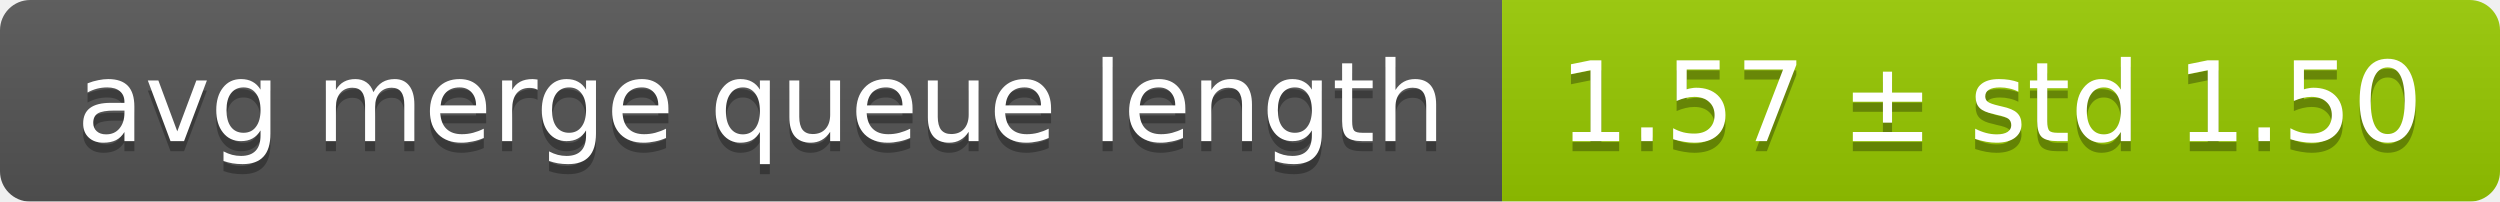
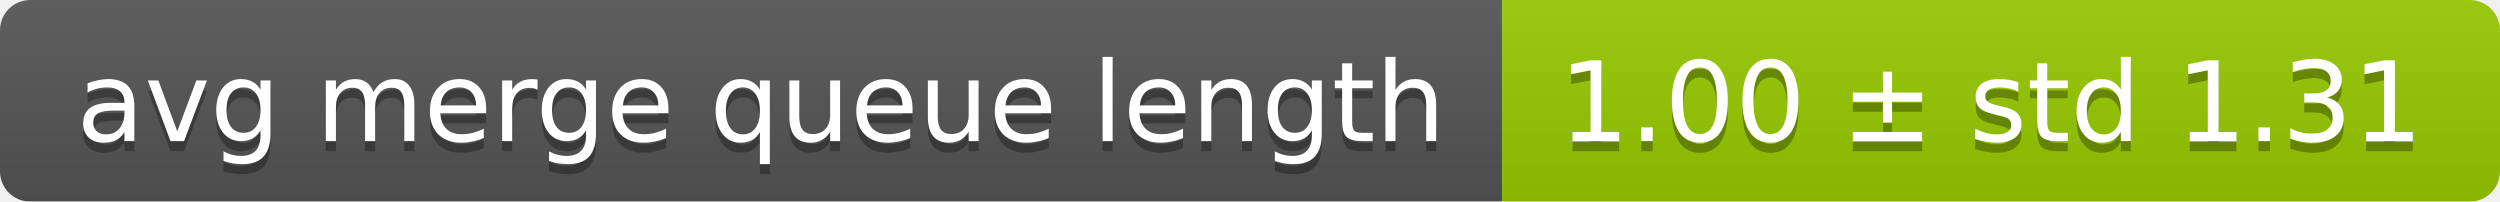
<svg xmlns="http://www.w3.org/2000/svg" width="248" height="20">
  <linearGradient id="smooth" x2="0" y2="100%">
    <stop offset="0" stop-color="#bbb" stop-opacity=".1" />
    <stop offset="1" stop-opacity=".1" />
  </linearGradient>
  <mask id="round">
    <rect width="248" height="20" rx="3" fill="#fff" />
  </mask>
  <g mask="url(#round)">
    <rect width="149" height="20" fill="#555" />
    <rect x="149" width="99" height="20" fill="#97ca00" />
    <rect width="248" height="20" fill="url(#smooth)" />
  </g>
  <g fill="#fff" text-anchor="middle" font-family="DejaVu Sans,Verdana,Geneva,sans-serif" font-size="11">
    <text x="75.5" y="15" fill="#010101" fill-opacity=".3">avg merge queue length</text>
    <text x="75.5" y="14">avg merge queue length</text>
-     <text x="197.5" y="15" fill="#010101" fill-opacity=".3">1.57 ± std 1.50</text>
-     <text x="197.5" y="14">1.57 ± std 1.50</text>
+     <text x="197.5" y="15" fill="#010101" fill-opacity=".3">1.00 ± std 1.31</text>
+     <text x="197.5" y="14">1.00 ± std 1.31</text>
  </g>
</svg>
